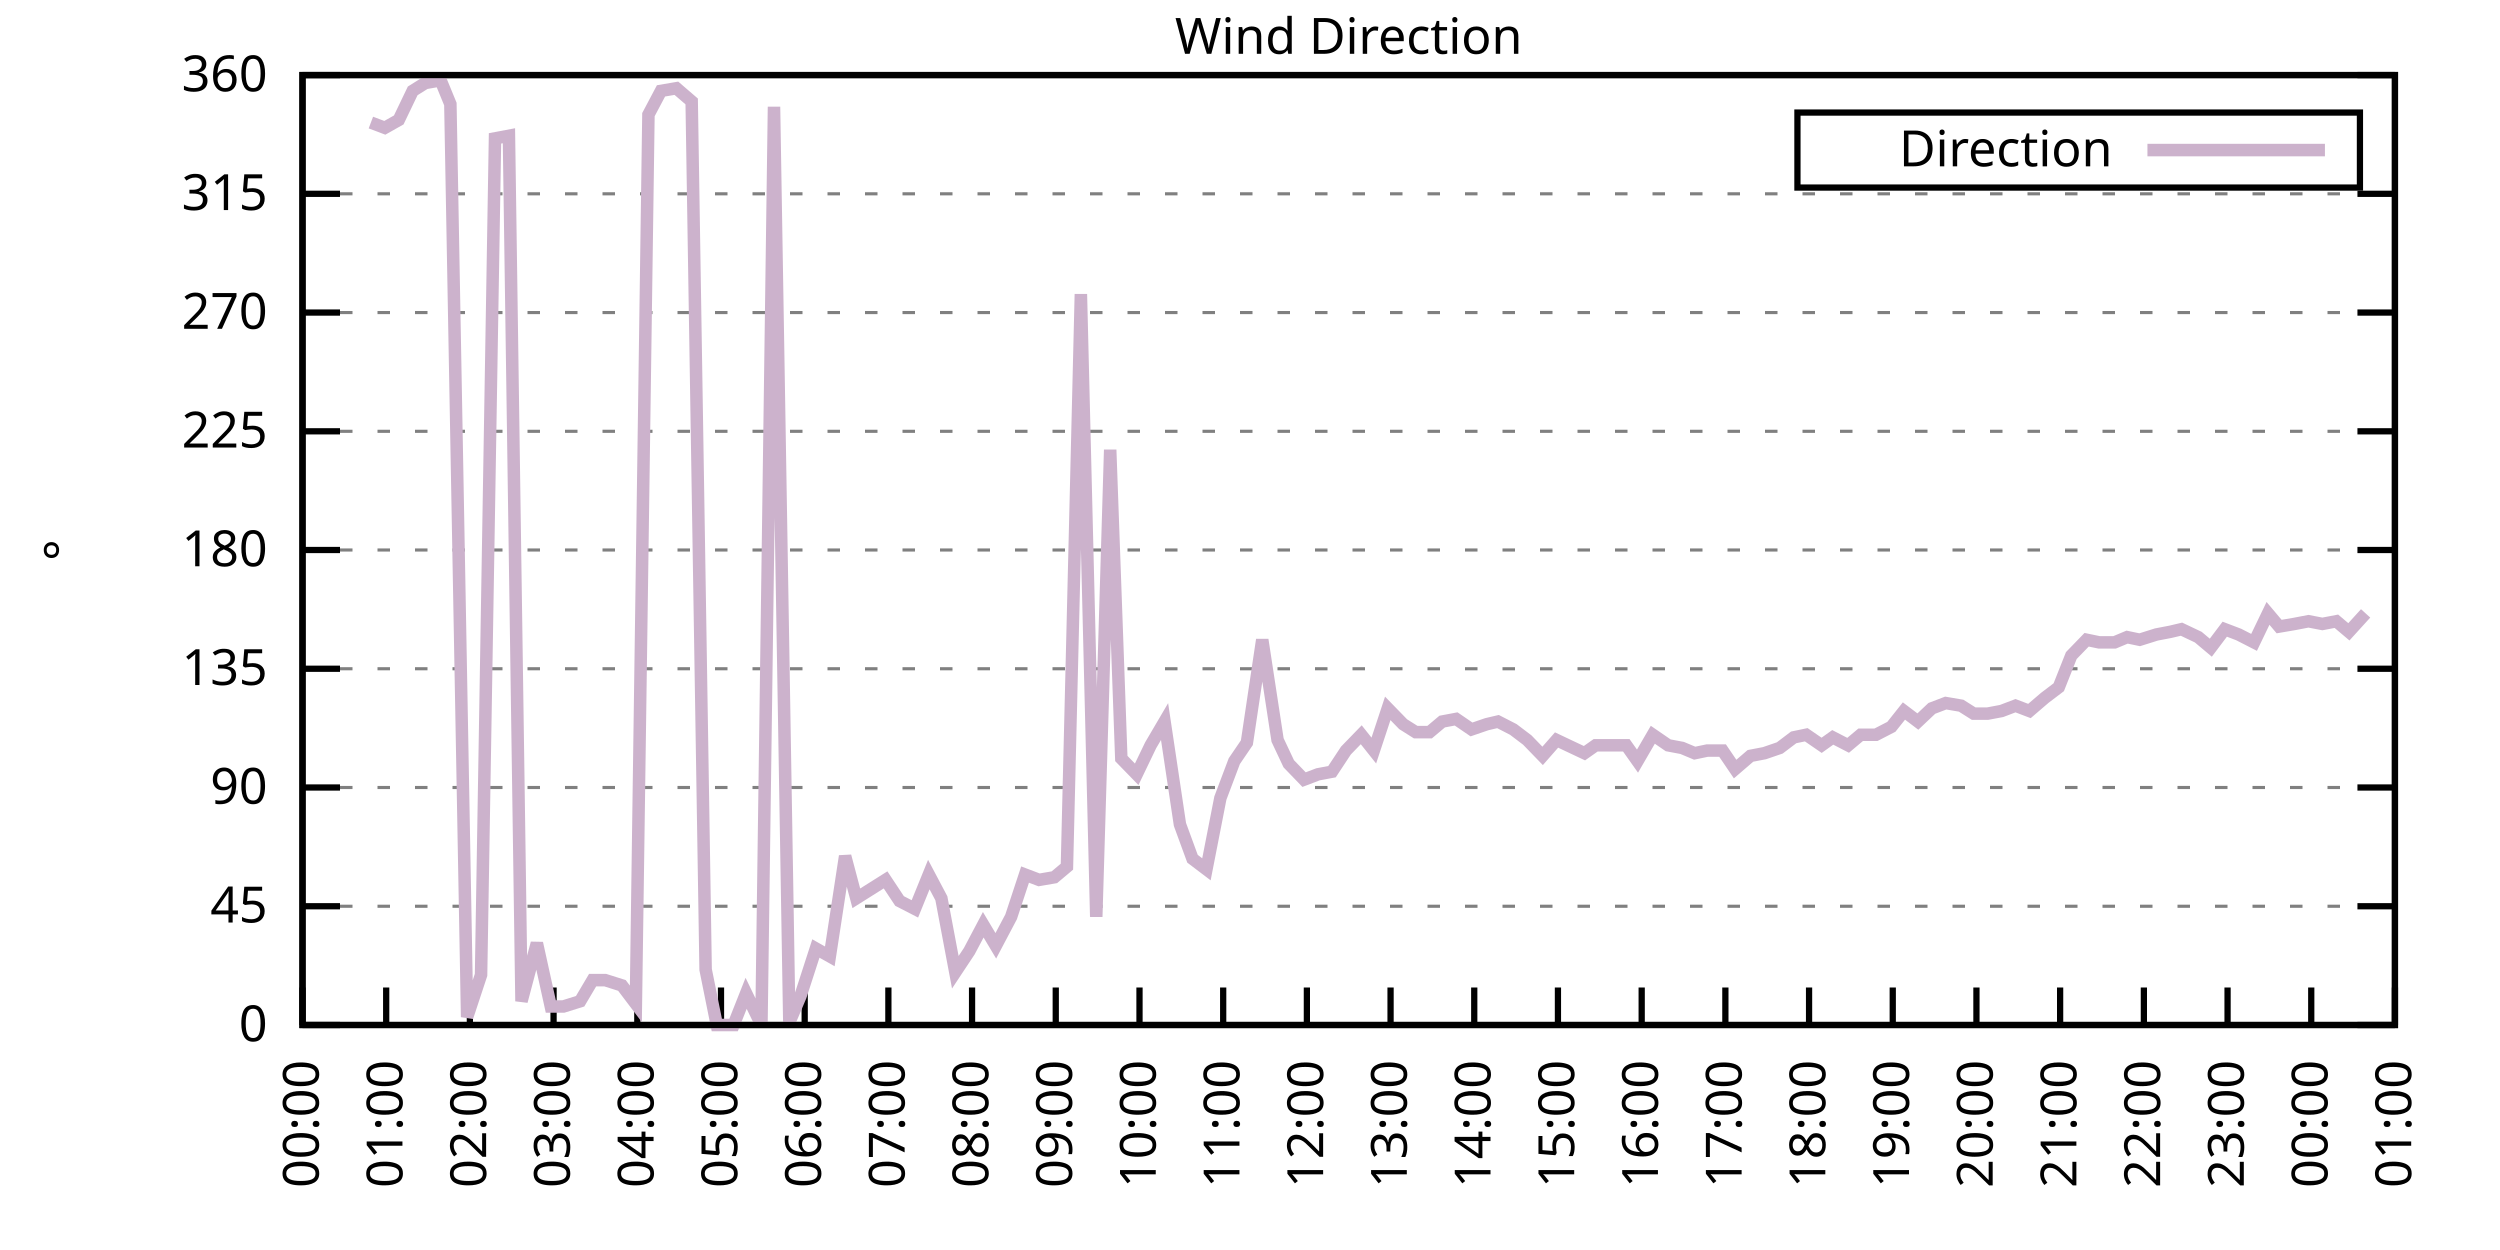
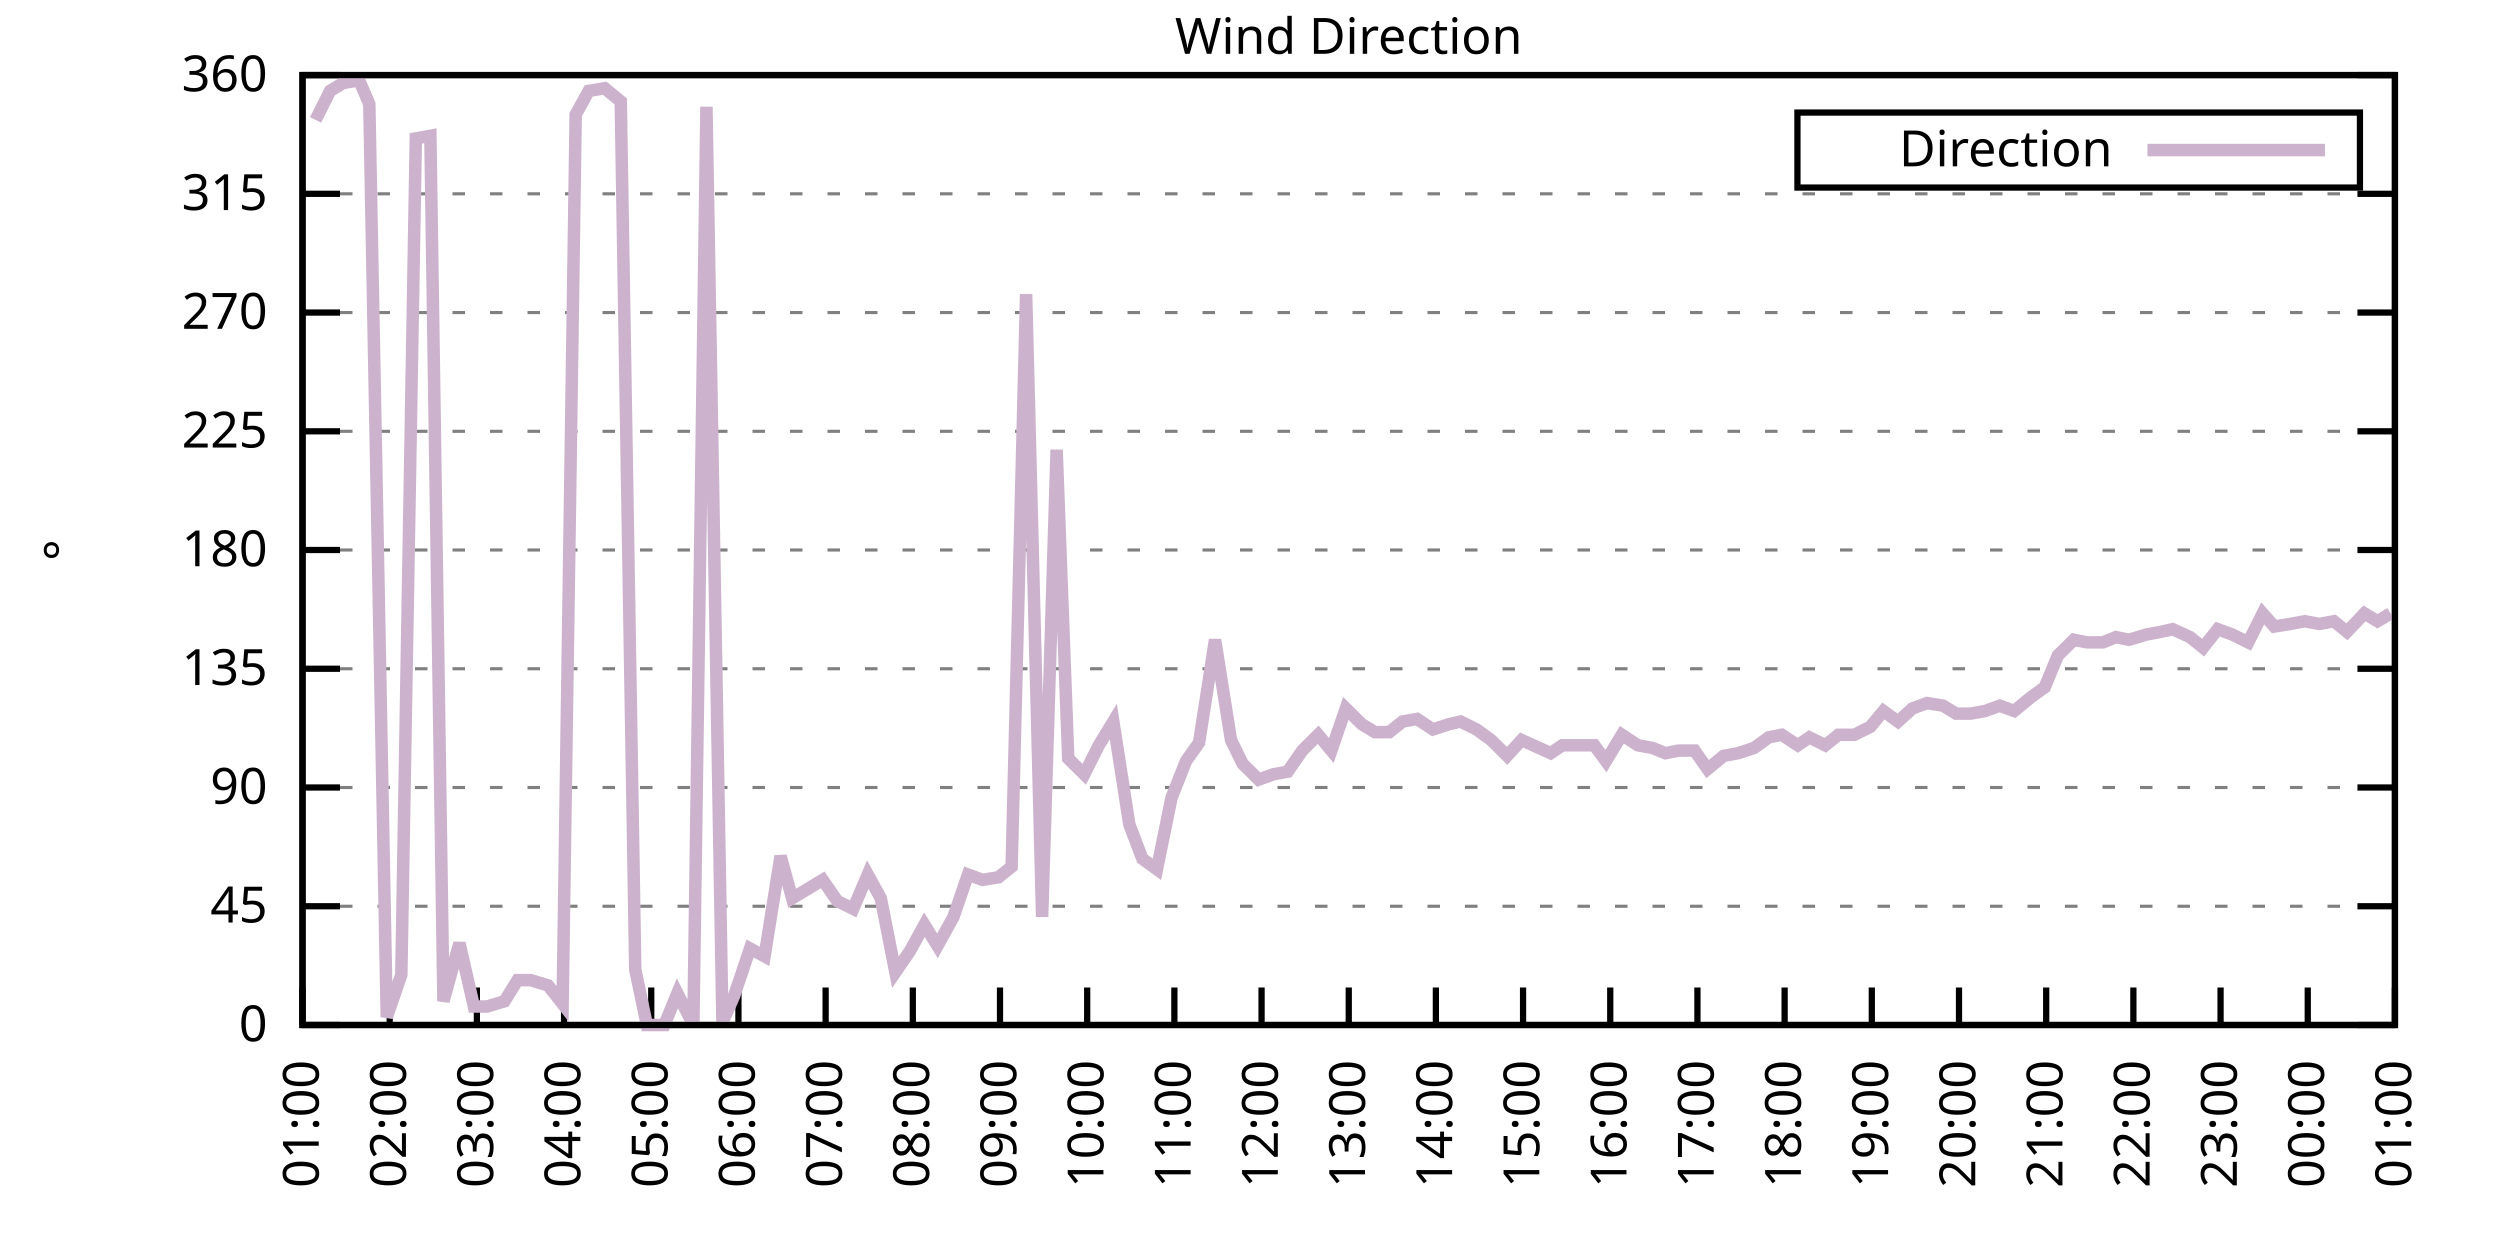
<svg xmlns="http://www.w3.org/2000/svg" xmlns:xlink="http://www.w3.org/1999/xlink" width="400" height="200" viewBox="0 0 400 200">
  <g id="gnuplot_canvas">
    <rect x="0" y="0" width="400" height="200" fill="none" />
    <defs>
      <circle id="gpDot" r="0.5" stroke-width="0.5" stroke="currentColor" />
      <path id="gpPt0" stroke-width="0.333" stroke="currentColor" d="M-1,0 h2 M0,-1 v2" />
      <path id="gpPt1" stroke-width="0.333" stroke="currentColor" d="M-1,-1 L1,1 M1,-1 L-1,1" />
      <path id="gpPt2" stroke-width="0.333" stroke="currentColor" d="M-1,0 L1,0 M0,-1 L0,1 M-1,-1 L1,1 M-1,1 L1,-1" />
      <rect id="gpPt3" stroke-width="0.333" stroke="currentColor" x="-1" y="-1" width="2" height="2" />
      <rect id="gpPt4" stroke-width="0.333" stroke="currentColor" fill="currentColor" x="-1" y="-1" width="2" height="2" />
      <circle id="gpPt5" stroke-width="0.333" stroke="currentColor" cx="0" cy="0" r="1" />
      <use xlink:href="#gpPt5" id="gpPt6" fill="currentColor" stroke="none" />
      <path id="gpPt7" stroke-width="0.333" stroke="currentColor" d="M0,-1.33 L-1.33,0.67 L1.33,0.67 z" />
      <use xlink:href="#gpPt7" id="gpPt8" fill="currentColor" stroke="none" />
      <use xlink:href="#gpPt7" id="gpPt9" stroke="currentColor" transform="rotate(180)" />
      <use xlink:href="#gpPt9" id="gpPt10" fill="currentColor" stroke="none" />
      <use xlink:href="#gpPt3" id="gpPt11" stroke="currentColor" transform="rotate(45)" />
      <use xlink:href="#gpPt11" id="gpPt12" fill="currentColor" stroke="none" />
      <path id="gpPt13" stroke-width="0.333" stroke="currentColor" d="M0,1.330 L1.265,0.411 L0.782,-1.067 L-0.782,-1.076 L-1.265,0.411 z" />
      <use xlink:href="#gpPt13" id="gpPt14" fill="currentColor" stroke="none" />
      <filter id="textbox" filterUnits="objectBoundingBox" x="0" y="0" height="1" width="1">
        <feFlood flood-color="white" flood-opacity="1" result="bgnd" />
        <feComposite in="SourceGraphic" in2="bgnd" operator="atop" />
      </filter>
      <filter id="greybox" filterUnits="objectBoundingBox" x="0" y="0" height="1" width="1">
        <feFlood flood-color="lightgrey" flood-opacity="1" result="grey" />
        <feComposite in="SourceGraphic" in2="grey" operator="atop" />
      </filter>
    </defs>
    <g fill="none" color="white" stroke="currentColor" stroke-width="1.00" stroke-linecap="butt" stroke-linejoin="miter">
</g>
    <g fill="none" color="black" stroke="currentColor" stroke-width="1.00" stroke-linecap="butt" stroke-linejoin="miter">
      <g stroke="none" shape-rendering="crispEdges">
        <polygon fill="rgb(255, 255, 255)" points="48.40,164.00 383.18,164.00 383.18,12.02 48.40,12.02 " />
      </g>
    </g>
    <g fill="none" color="black" stroke="currentColor" stroke-width="1.00" stroke-linecap="butt" stroke-linejoin="miter">
</g>
    <g fill="none" color="black" stroke="black" stroke-width="0.50" stroke-linecap="butt" stroke-linejoin="miter">
</g>
    <g fill="none" color="gray" stroke="currentColor" stroke-width="0.50" stroke-linecap="butt" stroke-linejoin="miter">
      <path stroke="gray" stroke-dasharray="2,4" class="gridline" d="M48.40,164.00 L383.19,164.00  " />
    </g>
    <g fill="none" color="gray" stroke="gray" stroke-width="1.00" stroke-linecap="butt" stroke-linejoin="miter">
</g>
    <g fill="none" color="black" stroke="currentColor" stroke-width="1.00" stroke-linecap="butt" stroke-linejoin="miter">
      <path stroke="black" d="M48.40,164.00 L54.40,164.00 M383.19,164.00 L377.19,164.00  " />
      <g transform="translate(42.80,166.60)" stroke="none" fill="black" font-family="Sans" font-size="8.00" text-anchor="end">
        <text>
          <tspan font-family="Sans"> 0</tspan>
        </text>
      </g>
    </g>
    <g fill="none" color="black" stroke="currentColor" stroke-width="1.00" stroke-linecap="butt" stroke-linejoin="miter">
</g>
    <g fill="none" color="black" stroke="black" stroke-width="0.50" stroke-linecap="butt" stroke-linejoin="miter">
</g>
    <g fill="none" color="gray" stroke="currentColor" stroke-width="0.50" stroke-linecap="butt" stroke-linejoin="miter">
      <path stroke="gray" stroke-dasharray="2,4" class="gridline" d="M48.40,145.00 L383.19,145.00  " />
    </g>
    <g fill="none" color="gray" stroke="gray" stroke-width="1.00" stroke-linecap="butt" stroke-linejoin="miter">
</g>
    <g fill="none" color="black" stroke="currentColor" stroke-width="1.00" stroke-linecap="butt" stroke-linejoin="miter">
      <path stroke="black" d="M48.40,145.00 L54.40,145.00 M383.19,145.00 L377.19,145.00  " />
      <g transform="translate(42.80,147.60)" stroke="none" fill="black" font-family="Sans" font-size="8.00" text-anchor="end">
        <text>
          <tspan font-family="Sans"> 45</tspan>
        </text>
      </g>
    </g>
    <g fill="none" color="black" stroke="currentColor" stroke-width="1.00" stroke-linecap="butt" stroke-linejoin="miter">
</g>
    <g fill="none" color="black" stroke="black" stroke-width="0.50" stroke-linecap="butt" stroke-linejoin="miter">
</g>
    <g fill="none" color="gray" stroke="currentColor" stroke-width="0.50" stroke-linecap="butt" stroke-linejoin="miter">
      <path stroke="gray" stroke-dasharray="2,4" class="gridline" d="M48.40,126.00 L383.19,126.00  " />
    </g>
    <g fill="none" color="gray" stroke="gray" stroke-width="1.00" stroke-linecap="butt" stroke-linejoin="miter">
</g>
    <g fill="none" color="black" stroke="currentColor" stroke-width="1.00" stroke-linecap="butt" stroke-linejoin="miter">
      <path stroke="black" d="M48.40,126.00 L54.40,126.00 M383.19,126.00 L377.19,126.00  " />
      <g transform="translate(42.80,128.60)" stroke="none" fill="black" font-family="Sans" font-size="8.00" text-anchor="end">
        <text>
          <tspan font-family="Sans"> 90</tspan>
        </text>
      </g>
    </g>
    <g fill="none" color="black" stroke="currentColor" stroke-width="1.00" stroke-linecap="butt" stroke-linejoin="miter">
</g>
    <g fill="none" color="black" stroke="black" stroke-width="0.50" stroke-linecap="butt" stroke-linejoin="miter">
</g>
    <g fill="none" color="gray" stroke="currentColor" stroke-width="0.50" stroke-linecap="butt" stroke-linejoin="miter">
      <path stroke="gray" stroke-dasharray="2,4" class="gridline" d="M48.40,107.00 L383.19,107.00  " />
    </g>
    <g fill="none" color="gray" stroke="gray" stroke-width="1.00" stroke-linecap="butt" stroke-linejoin="miter">
</g>
    <g fill="none" color="black" stroke="currentColor" stroke-width="1.00" stroke-linecap="butt" stroke-linejoin="miter">
      <path stroke="black" d="M48.40,107.00 L54.40,107.00 M383.19,107.00 L377.19,107.00  " />
      <g transform="translate(42.80,109.60)" stroke="none" fill="black" font-family="Sans" font-size="8.00" text-anchor="end">
        <text>
          <tspan font-family="Sans"> 135</tspan>
        </text>
      </g>
    </g>
    <g fill="none" color="black" stroke="currentColor" stroke-width="1.00" stroke-linecap="butt" stroke-linejoin="miter">
</g>
    <g fill="none" color="black" stroke="black" stroke-width="0.50" stroke-linecap="butt" stroke-linejoin="miter">
</g>
    <g fill="none" color="gray" stroke="currentColor" stroke-width="0.50" stroke-linecap="butt" stroke-linejoin="miter">
      <path stroke="gray" stroke-dasharray="2,4" class="gridline" d="M48.40,88.00 L383.19,88.00  " />
    </g>
    <g fill="none" color="gray" stroke="gray" stroke-width="1.00" stroke-linecap="butt" stroke-linejoin="miter">
</g>
    <g fill="none" color="black" stroke="currentColor" stroke-width="1.00" stroke-linecap="butt" stroke-linejoin="miter">
      <path stroke="black" d="M48.40,88.00 L54.40,88.00 M383.19,88.00 L377.19,88.00  " />
      <g transform="translate(42.80,90.60)" stroke="none" fill="black" font-family="Sans" font-size="8.00" text-anchor="end">
        <text>
          <tspan font-family="Sans"> 180</tspan>
        </text>
      </g>
    </g>
    <g fill="none" color="black" stroke="currentColor" stroke-width="1.00" stroke-linecap="butt" stroke-linejoin="miter">
</g>
    <g fill="none" color="black" stroke="black" stroke-width="0.50" stroke-linecap="butt" stroke-linejoin="miter">
</g>
    <g fill="none" color="gray" stroke="currentColor" stroke-width="0.50" stroke-linecap="butt" stroke-linejoin="miter">
      <path stroke="gray" stroke-dasharray="2,4" class="gridline" d="M48.40,69.01 L383.19,69.01  " />
    </g>
    <g fill="none" color="gray" stroke="gray" stroke-width="1.00" stroke-linecap="butt" stroke-linejoin="miter">
</g>
    <g fill="none" color="black" stroke="currentColor" stroke-width="1.00" stroke-linecap="butt" stroke-linejoin="miter">
      <path stroke="black" d="M48.40,69.01 L54.40,69.01 M383.19,69.01 L377.19,69.01  " />
      <g transform="translate(42.80,71.61)" stroke="none" fill="black" font-family="Sans" font-size="8.00" text-anchor="end">
        <text>
          <tspan font-family="Sans"> 225</tspan>
        </text>
      </g>
    </g>
    <g fill="none" color="black" stroke="currentColor" stroke-width="1.00" stroke-linecap="butt" stroke-linejoin="miter">
</g>
    <g fill="none" color="black" stroke="black" stroke-width="0.50" stroke-linecap="butt" stroke-linejoin="miter">
</g>
    <g fill="none" color="gray" stroke="currentColor" stroke-width="0.50" stroke-linecap="butt" stroke-linejoin="miter">
      <path stroke="gray" stroke-dasharray="2,4" class="gridline" d="M48.40,50.01 L383.19,50.01  " />
    </g>
    <g fill="none" color="gray" stroke="gray" stroke-width="1.00" stroke-linecap="butt" stroke-linejoin="miter">
</g>
    <g fill="none" color="black" stroke="currentColor" stroke-width="1.00" stroke-linecap="butt" stroke-linejoin="miter">
      <path stroke="black" d="M48.40,50.01 L54.40,50.01 M383.19,50.01 L377.19,50.01  " />
      <g transform="translate(42.80,52.61)" stroke="none" fill="black" font-family="Sans" font-size="8.00" text-anchor="end">
        <text>
          <tspan font-family="Sans"> 270</tspan>
        </text>
      </g>
    </g>
    <g fill="none" color="black" stroke="currentColor" stroke-width="1.00" stroke-linecap="butt" stroke-linejoin="miter">
</g>
    <g fill="none" color="black" stroke="black" stroke-width="0.50" stroke-linecap="butt" stroke-linejoin="miter">
</g>
    <g fill="none" color="gray" stroke="currentColor" stroke-width="0.50" stroke-linecap="butt" stroke-linejoin="miter">
      <path stroke="gray" stroke-dasharray="2,4" class="gridline" d="M48.40,31.01 L383.19,31.01  " />
    </g>
    <g fill="none" color="gray" stroke="gray" stroke-width="1.00" stroke-linecap="butt" stroke-linejoin="miter">
</g>
    <g fill="none" color="black" stroke="currentColor" stroke-width="1.00" stroke-linecap="butt" stroke-linejoin="miter">
      <path stroke="black" d="M48.40,31.01 L54.40,31.01 M383.19,31.01 L377.19,31.01  " />
      <g transform="translate(42.80,33.61)" stroke="none" fill="black" font-family="Sans" font-size="8.00" text-anchor="end">
        <text>
          <tspan font-family="Sans"> 315</tspan>
        </text>
      </g>
    </g>
    <g fill="none" color="black" stroke="currentColor" stroke-width="1.00" stroke-linecap="butt" stroke-linejoin="miter">
</g>
    <g fill="none" color="black" stroke="black" stroke-width="0.50" stroke-linecap="butt" stroke-linejoin="miter">
</g>
    <g fill="none" color="gray" stroke="currentColor" stroke-width="0.50" stroke-linecap="butt" stroke-linejoin="miter">
      <path stroke="gray" stroke-dasharray="2,4" class="gridline" d="M48.40,12.01 L383.19,12.01  " />
    </g>
    <g fill="none" color="gray" stroke="gray" stroke-width="1.00" stroke-linecap="butt" stroke-linejoin="miter">
</g>
    <g fill="none" color="black" stroke="currentColor" stroke-width="1.00" stroke-linecap="butt" stroke-linejoin="miter">
      <path stroke="black" d="M48.40,12.01 L54.40,12.01 M383.19,12.01 L377.19,12.01  " />
      <g transform="translate(42.80,14.61)" stroke="none" fill="black" font-family="Sans" font-size="8.00" text-anchor="end">
        <text>
          <tspan font-family="Sans"> 360</tspan>
        </text>
      </g>
    </g>
    <g fill="none" color="black" stroke="currentColor" stroke-width="1.00" stroke-linecap="butt" stroke-linejoin="miter">
      <path stroke="black" d="M48.40,164.00 L48.40,158.00  " />
      <g transform="translate(51.00,169.60) rotate(270.00)" stroke="none" fill="black" font-family="Sans" font-size="8.00" text-anchor="end">
        <text>
-           <tspan font-family="Sans">00:00</tspan>
-         </text>
-       </g>
-     </g>
-     <g fill="none" color="black" stroke="currentColor" stroke-width="1.00" stroke-linecap="butt" stroke-linejoin="miter">
-       <path stroke="black" d="M61.79,164.00 L61.79,158.00  " />
-       <g transform="translate(64.39,169.60) rotate(270.00)" stroke="none" fill="black" font-family="Sans" font-size="8.00" text-anchor="end">
-         <text>
          <tspan font-family="Sans">01:00</tspan>
        </text>
      </g>
    </g>
    <g fill="none" color="black" stroke="currentColor" stroke-width="1.00" stroke-linecap="butt" stroke-linejoin="miter">
-       <path stroke="black" d="M75.18,164.00 L75.18,158.00  " />
-       <g transform="translate(77.78,169.60) rotate(270.00)" stroke="none" fill="black" font-family="Sans" font-size="8.00" text-anchor="end">
+       <path stroke="black" d="M62.35,164.00 L62.35,158.00  " />
+       <g transform="translate(64.95,169.60) rotate(270.00)" stroke="none" fill="black" font-family="Sans" font-size="8.00" text-anchor="end">
        <text>
          <tspan font-family="Sans">02:00</tspan>
        </text>
      </g>
    </g>
    <g fill="none" color="black" stroke="currentColor" stroke-width="1.00" stroke-linecap="butt" stroke-linejoin="miter">
-       <path stroke="black" d="M88.57,164.00 L88.57,158.00  " />
-       <g transform="translate(91.17,169.60) rotate(270.00)" stroke="none" fill="black" font-family="Sans" font-size="8.00" text-anchor="end">
+       <path stroke="black" d="M76.30,164.00 L76.30,158.00  " />
+       <g transform="translate(78.90,169.60) rotate(270.00)" stroke="none" fill="black" font-family="Sans" font-size="8.00" text-anchor="end">
        <text>
          <tspan font-family="Sans">03:00</tspan>
        </text>
      </g>
    </g>
    <g fill="none" color="black" stroke="currentColor" stroke-width="1.00" stroke-linecap="butt" stroke-linejoin="miter">
-       <path stroke="black" d="M101.97,164.00 L101.97,158.00  " />
-       <g transform="translate(104.57,169.60) rotate(270.00)" stroke="none" fill="black" font-family="Sans" font-size="8.00" text-anchor="end">
+       <path stroke="black" d="M90.25,164.00 L90.25,158.00  " />
+       <g transform="translate(92.85,169.60) rotate(270.00)" stroke="none" fill="black" font-family="Sans" font-size="8.00" text-anchor="end">
        <text>
          <tspan font-family="Sans">04:00</tspan>
        </text>
      </g>
    </g>
    <g fill="none" color="black" stroke="currentColor" stroke-width="1.00" stroke-linecap="butt" stroke-linejoin="miter">
-       <path stroke="black" d="M115.36,164.00 L115.36,158.00  " />
-       <g transform="translate(117.96,169.60) rotate(270.00)" stroke="none" fill="black" font-family="Sans" font-size="8.00" text-anchor="end">
+       <path stroke="black" d="M104.20,164.00 L104.20,158.00  " />
+       <g transform="translate(106.80,169.60) rotate(270.00)" stroke="none" fill="black" font-family="Sans" font-size="8.00" text-anchor="end">
        <text>
          <tspan font-family="Sans">05:00</tspan>
        </text>
      </g>
    </g>
    <g fill="none" color="black" stroke="currentColor" stroke-width="1.00" stroke-linecap="butt" stroke-linejoin="miter">
-       <path stroke="black" d="M128.75,164.00 L128.75,158.00  " />
-       <g transform="translate(131.35,169.60) rotate(270.00)" stroke="none" fill="black" font-family="Sans" font-size="8.00" text-anchor="end">
+       <path stroke="black" d="M118.15,164.00 L118.15,158.00  " />
+       <g transform="translate(120.75,169.60) rotate(270.00)" stroke="none" fill="black" font-family="Sans" font-size="8.00" text-anchor="end">
        <text>
          <tspan font-family="Sans">06:00</tspan>
        </text>
      </g>
    </g>
    <g fill="none" color="black" stroke="currentColor" stroke-width="1.00" stroke-linecap="butt" stroke-linejoin="miter">
-       <path stroke="black" d="M142.14,164.00 L142.14,158.00  " />
-       <g transform="translate(144.74,169.60) rotate(270.00)" stroke="none" fill="black" font-family="Sans" font-size="8.00" text-anchor="end">
+       <path stroke="black" d="M132.10,164.00 L132.10,158.00  " />
+       <g transform="translate(134.70,169.60) rotate(270.00)" stroke="none" fill="black" font-family="Sans" font-size="8.00" text-anchor="end">
        <text>
          <tspan font-family="Sans">07:00</tspan>
        </text>
      </g>
    </g>
    <g fill="none" color="black" stroke="currentColor" stroke-width="1.00" stroke-linecap="butt" stroke-linejoin="miter">
-       <path stroke="black" d="M155.53,164.00 L155.53,158.00  " />
-       <g transform="translate(158.13,169.60) rotate(270.00)" stroke="none" fill="black" font-family="Sans" font-size="8.00" text-anchor="end">
+       <path stroke="black" d="M146.05,164.00 L146.05,158.00  " />
+       <g transform="translate(148.65,169.60) rotate(270.00)" stroke="none" fill="black" font-family="Sans" font-size="8.00" text-anchor="end">
        <text>
          <tspan font-family="Sans">08:00</tspan>
        </text>
      </g>
    </g>
    <g fill="none" color="black" stroke="currentColor" stroke-width="1.00" stroke-linecap="butt" stroke-linejoin="miter">
-       <path stroke="black" d="M168.92,164.00 L168.92,158.00  " />
-       <g transform="translate(171.52,169.60) rotate(270.00)" stroke="none" fill="black" font-family="Sans" font-size="8.00" text-anchor="end">
+       <path stroke="black" d="M160.00,164.00 L160.00,158.00  " />
+       <g transform="translate(162.60,169.60) rotate(270.00)" stroke="none" fill="black" font-family="Sans" font-size="8.00" text-anchor="end">
        <text>
          <tspan font-family="Sans">09:00</tspan>
        </text>
      </g>
    </g>
    <g fill="none" color="black" stroke="currentColor" stroke-width="1.00" stroke-linecap="butt" stroke-linejoin="miter">
-       <path stroke="black" d="M182.32,164.00 L182.32,158.00  " />
-       <g transform="translate(184.92,169.60) rotate(270.00)" stroke="none" fill="black" font-family="Sans" font-size="8.00" text-anchor="end">
+       <path stroke="black" d="M173.95,164.00 L173.95,158.00  " />
+       <g transform="translate(176.55,169.60) rotate(270.00)" stroke="none" fill="black" font-family="Sans" font-size="8.00" text-anchor="end">
        <text>
          <tspan font-family="Sans">10:00</tspan>
        </text>
      </g>
    </g>
    <g fill="none" color="black" stroke="currentColor" stroke-width="1.00" stroke-linecap="butt" stroke-linejoin="miter">
-       <path stroke="black" d="M195.71,164.00 L195.71,158.00  " />
-       <g transform="translate(198.31,169.60) rotate(270.00)" stroke="none" fill="black" font-family="Sans" font-size="8.00" text-anchor="end">
+       <path stroke="black" d="M187.90,164.00 L187.90,158.00  " />
+       <g transform="translate(190.50,169.60) rotate(270.00)" stroke="none" fill="black" font-family="Sans" font-size="8.00" text-anchor="end">
        <text>
          <tspan font-family="Sans">11:00</tspan>
        </text>
      </g>
    </g>
    <g fill="none" color="black" stroke="currentColor" stroke-width="1.00" stroke-linecap="butt" stroke-linejoin="miter">
-       <path stroke="black" d="M209.10,164.00 L209.10,158.00  " />
-       <g transform="translate(211.70,169.60) rotate(270.00)" stroke="none" fill="black" font-family="Sans" font-size="8.00" text-anchor="end">
+       <path stroke="black" d="M201.85,164.00 L201.85,158.00  " />
+       <g transform="translate(204.45,169.60) rotate(270.00)" stroke="none" fill="black" font-family="Sans" font-size="8.00" text-anchor="end">
        <text>
          <tspan font-family="Sans">12:00</tspan>
        </text>
      </g>
    </g>
    <g fill="none" color="black" stroke="currentColor" stroke-width="1.00" stroke-linecap="butt" stroke-linejoin="miter">
-       <path stroke="black" d="M222.49,164.00 L222.49,158.00  " />
-       <g transform="translate(225.09,169.60) rotate(270.00)" stroke="none" fill="black" font-family="Sans" font-size="8.00" text-anchor="end">
+       <path stroke="black" d="M215.80,164.00 L215.80,158.00  " />
+       <g transform="translate(218.40,169.60) rotate(270.00)" stroke="none" fill="black" font-family="Sans" font-size="8.00" text-anchor="end">
        <text>
          <tspan font-family="Sans">13:00</tspan>
        </text>
      </g>
    </g>
    <g fill="none" color="black" stroke="currentColor" stroke-width="1.00" stroke-linecap="butt" stroke-linejoin="miter">
-       <path stroke="black" d="M235.88,164.00 L235.88,158.00  " />
-       <g transform="translate(238.48,169.60) rotate(270.00)" stroke="none" fill="black" font-family="Sans" font-size="8.00" text-anchor="end">
+       <path stroke="black" d="M229.74,164.00 L229.74,158.00  " />
+       <g transform="translate(232.34,169.60) rotate(270.00)" stroke="none" fill="black" font-family="Sans" font-size="8.00" text-anchor="end">
        <text>
          <tspan font-family="Sans">14:00</tspan>
        </text>
      </g>
    </g>
    <g fill="none" color="black" stroke="currentColor" stroke-width="1.00" stroke-linecap="butt" stroke-linejoin="miter">
-       <path stroke="black" d="M249.27,164.00 L249.27,158.00  " />
-       <g transform="translate(251.87,169.60) rotate(270.00)" stroke="none" fill="black" font-family="Sans" font-size="8.00" text-anchor="end">
+       <path stroke="black" d="M243.69,164.00 L243.69,158.00  " />
+       <g transform="translate(246.29,169.60) rotate(270.00)" stroke="none" fill="black" font-family="Sans" font-size="8.00" text-anchor="end">
        <text>
          <tspan font-family="Sans">15:00</tspan>
        </text>
      </g>
    </g>
    <g fill="none" color="black" stroke="currentColor" stroke-width="1.00" stroke-linecap="butt" stroke-linejoin="miter">
-       <path stroke="black" d="M262.67,164.00 L262.67,158.00  " />
-       <g transform="translate(265.27,169.60) rotate(270.00)" stroke="none" fill="black" font-family="Sans" font-size="8.00" text-anchor="end">
+       <path stroke="black" d="M257.64,164.00 L257.64,158.00  " />
+       <g transform="translate(260.24,169.60) rotate(270.00)" stroke="none" fill="black" font-family="Sans" font-size="8.00" text-anchor="end">
        <text>
          <tspan font-family="Sans">16:00</tspan>
        </text>
      </g>
    </g>
    <g fill="none" color="black" stroke="currentColor" stroke-width="1.00" stroke-linecap="butt" stroke-linejoin="miter">
-       <path stroke="black" d="M276.06,164.00 L276.06,158.00  " />
-       <g transform="translate(278.66,169.60) rotate(270.00)" stroke="none" fill="black" font-family="Sans" font-size="8.00" text-anchor="end">
+       <path stroke="black" d="M271.59,164.00 L271.59,158.00  " />
+       <g transform="translate(274.19,169.60) rotate(270.00)" stroke="none" fill="black" font-family="Sans" font-size="8.00" text-anchor="end">
        <text>
          <tspan font-family="Sans">17:00</tspan>
        </text>
      </g>
    </g>
    <g fill="none" color="black" stroke="currentColor" stroke-width="1.00" stroke-linecap="butt" stroke-linejoin="miter">
-       <path stroke="black" d="M289.45,164.00 L289.45,158.00  " />
-       <g transform="translate(292.05,169.60) rotate(270.00)" stroke="none" fill="black" font-family="Sans" font-size="8.00" text-anchor="end">
+       <path stroke="black" d="M285.54,164.00 L285.54,158.00  " />
+       <g transform="translate(288.14,169.60) rotate(270.00)" stroke="none" fill="black" font-family="Sans" font-size="8.00" text-anchor="end">
        <text>
          <tspan font-family="Sans">18:00</tspan>
        </text>
      </g>
    </g>
    <g fill="none" color="black" stroke="currentColor" stroke-width="1.00" stroke-linecap="butt" stroke-linejoin="miter">
-       <path stroke="black" d="M302.84,164.00 L302.84,158.00  " />
-       <g transform="translate(305.44,169.60) rotate(270.00)" stroke="none" fill="black" font-family="Sans" font-size="8.00" text-anchor="end">
+       <path stroke="black" d="M299.49,164.00 L299.49,158.00  " />
+       <g transform="translate(302.09,169.60) rotate(270.00)" stroke="none" fill="black" font-family="Sans" font-size="8.00" text-anchor="end">
        <text>
          <tspan font-family="Sans">19:00</tspan>
        </text>
      </g>
    </g>
    <g fill="none" color="black" stroke="currentColor" stroke-width="1.00" stroke-linecap="butt" stroke-linejoin="miter">
-       <path stroke="black" d="M316.23,164.00 L316.23,158.00  " />
-       <g transform="translate(318.83,169.60) rotate(270.00)" stroke="none" fill="black" font-family="Sans" font-size="8.00" text-anchor="end">
+       <path stroke="black" d="M313.44,164.00 L313.44,158.00  " />
+       <g transform="translate(316.04,169.60) rotate(270.00)" stroke="none" fill="black" font-family="Sans" font-size="8.00" text-anchor="end">
        <text>
          <tspan font-family="Sans">20:00</tspan>
        </text>
      </g>
    </g>
    <g fill="none" color="black" stroke="currentColor" stroke-width="1.00" stroke-linecap="butt" stroke-linejoin="miter">
-       <path stroke="black" d="M329.62,164.00 L329.62,158.00  " />
-       <g transform="translate(332.22,169.60) rotate(270.00)" stroke="none" fill="black" font-family="Sans" font-size="8.00" text-anchor="end">
+       <path stroke="black" d="M327.39,164.00 L327.39,158.00  " />
+       <g transform="translate(329.99,169.60) rotate(270.00)" stroke="none" fill="black" font-family="Sans" font-size="8.00" text-anchor="end">
        <text>
          <tspan font-family="Sans">21:00</tspan>
        </text>
      </g>
    </g>
    <g fill="none" color="black" stroke="currentColor" stroke-width="1.00" stroke-linecap="butt" stroke-linejoin="miter">
-       <path stroke="black" d="M343.02,164.00 L343.02,158.00  " />
-       <g transform="translate(345.62,169.60) rotate(270.00)" stroke="none" fill="black" font-family="Sans" font-size="8.00" text-anchor="end">
+       <path stroke="black" d="M341.34,164.00 L341.34,158.00  " />
+       <g transform="translate(343.94,169.60) rotate(270.00)" stroke="none" fill="black" font-family="Sans" font-size="8.00" text-anchor="end">
        <text>
          <tspan font-family="Sans">22:00</tspan>
        </text>
      </g>
    </g>
    <g fill="none" color="black" stroke="currentColor" stroke-width="1.00" stroke-linecap="butt" stroke-linejoin="miter">
-       <path stroke="black" d="M356.41,164.00 L356.41,158.00  " />
-       <g transform="translate(359.01,169.60) rotate(270.00)" stroke="none" fill="black" font-family="Sans" font-size="8.00" text-anchor="end">
+       <path stroke="black" d="M355.29,164.00 L355.29,158.00  " />
+       <g transform="translate(357.89,169.60) rotate(270.00)" stroke="none" fill="black" font-family="Sans" font-size="8.00" text-anchor="end">
        <text>
          <tspan font-family="Sans">23:00</tspan>
        </text>
      </g>
    </g>
    <g fill="none" color="black" stroke="currentColor" stroke-width="1.00" stroke-linecap="butt" stroke-linejoin="miter">
-       <path stroke="black" d="M369.80,164.00 L369.80,158.00  " />
-       <g transform="translate(372.40,169.60) rotate(270.00)" stroke="none" fill="black" font-family="Sans" font-size="8.00" text-anchor="end">
+       <path stroke="black" d="M369.24,164.00 L369.24,158.00  " />
+       <g transform="translate(371.84,169.60) rotate(270.00)" stroke="none" fill="black" font-family="Sans" font-size="8.00" text-anchor="end">
        <text>
          <tspan font-family="Sans">00:00</tspan>
        </text>
      </g>
    </g>
    <g fill="none" color="black" stroke="currentColor" stroke-width="1.00" stroke-linecap="butt" stroke-linejoin="miter">
      <path stroke="black" d="M383.19,164.00 L383.19,158.00  " />
      <g transform="translate(385.79,169.60) rotate(270.00)" stroke="none" fill="black" font-family="Sans" font-size="8.00" text-anchor="end">
        <text>
          <tspan font-family="Sans">01:00</tspan>
        </text>
      </g>
    </g>
    <g fill="none" color="black" stroke="currentColor" stroke-width="1.00" stroke-linecap="butt" stroke-linejoin="miter">
</g>
    <g fill="none" color="black" stroke="currentColor" stroke-width="1.00" stroke-linecap="butt" stroke-linejoin="miter">
      <path stroke="black" d="M48.40,12.01 L48.40,164.00 L383.19,164.00 L383.19,12.01 L48.40,12.01 Z  " />
    </g>
    <g fill="none" color="black" stroke="currentColor" stroke-width="1.00" stroke-linecap="butt" stroke-linejoin="miter">
</g>
    <g fill="none" color="black" stroke="currentColor" stroke-width="1.00" stroke-linecap="butt" stroke-linejoin="miter">
      <path stroke="black" d="M287.59,30.01 L287.59,18.01 L377.59,18.01 L377.59,30.01 L287.59,30.01 Z  " />
    </g>
    <g id="Wind_direction_plot_1">
      <g fill="none" color="white" stroke="black" stroke-width="2.00" stroke-linecap="butt" stroke-linejoin="miter">
</g>
      <g fill="none" color="black" stroke="currentColor" stroke-width="2.00" stroke-linecap="butt" stroke-linejoin="miter">
        <g transform="translate(337.99,26.61)" stroke="none" fill="black" font-family="Sans" font-size="8.00" text-anchor="end">
          <text>
            <tspan font-family="Sans">Direction</tspan>
          </text>
        </g>
      </g>
      <g fill="none" color="black" stroke="currentColor" stroke-width="2.00" stroke-linecap="butt" stroke-linejoin="miter">
-         <path stroke="rgb(204, 178, 204)" d="M343.59,24.01 L371.99,24.01 M59.34,19.61 L61.57,20.45 L63.80,19.19 L66.03,14.54 L68.04,13.28 L70.50,12.85   L72.06,16.65 L74.74,162.73 L76.97,155.98 L79.20,22.14 L81.43,21.72 L83.44,160.20 L85.90,150.91 L88.13,161.04   L90.14,161.04 L92.82,160.20 L94.82,156.82 L96.83,156.82 L99.51,157.67 L101.74,160.62 L103.75,18.34 L105.76,14.54   L108.22,14.12 L110.67,16.23 L112.90,155.13 L114.69,164.00 L117.37,164.00 L119.38,158.93 L121.83,164.00 L123.84,17.08   L126.29,163.58 L128.08,159.36 L130.54,151.76 L132.77,153.02 L135.22,136.98 L137.01,143.73 L141.69,140.78 L143.93,144.16   L146.38,145.42 L148.61,139.93 L150.62,143.73 L152.85,155.56 L155.09,152.18 L157.32,147.96 L159.33,151.33 L161.78,146.69   L164.01,139.93 L166.25,140.78 L168.70,140.36 L170.71,138.67 L172.94,47.05 L175.40,146.69 L177.63,71.96 L179.41,121.36   L181.87,123.89 L184.10,119.25 L186.33,115.45 L188.79,131.91 L190.80,137.40 L193.03,139.09 L195.26,127.69 L197.49,121.78   L199.50,118.83 L201.96,102.36 L204.41,118.40 L206.20,122.20 L208.65,124.74 L210.88,123.89 L213.12,123.47 L215.35,120.09   L217.80,117.56 L219.81,120.09 L222.04,113.34 L224.50,115.87 L226.51,117.14 L228.74,117.14 L230.75,115.45 L232.98,115.03   L235.44,116.71 L237.89,115.87 L239.68,115.45 L242.13,116.71 L244.36,118.40 L246.82,120.94 L249.05,118.40 L250.84,119.25   L253.51,120.51 L255.30,119.25 L257.76,119.25 L260.21,119.25 L262.00,121.78 L264.45,117.56 L266.91,119.25 L269.14,119.67   L271.15,120.51 L273.16,120.09 L275.61,120.09 L277.62,123.05 L280.07,120.94 L282.31,120.51 L284.76,119.67 L286.99,117.98   L289.00,117.56 L291.46,119.25 L293.24,117.98 L295.70,119.25 L297.71,117.56 L300.16,117.56 L302.62,116.29 L304.63,113.76   L306.86,115.45 L309.09,113.34 L311.32,112.49 L313.78,112.91 L315.79,114.18 L318.02,114.18 L320.25,113.76 L322.48,112.91   L324.71,113.76 L327.17,111.65 L329.40,109.96 L331.41,104.89 L333.86,102.36 L335.87,102.78 L338.33,102.78 L340.34,101.94   L342.35,102.36 L345.02,101.52 L347.26,101.09 L349.04,100.67 L351.72,101.94 L353.73,103.63 L355.96,100.67 L358.19,101.52   L360.65,102.78 L362.88,98.14 L364.66,100.25 L367.12,99.83 L369.35,99.40 L371.58,99.83 L373.82,99.40 L375.82,101.09   L378.50,98.14  " />
+         <path stroke="rgb(204, 178, 204)" d="M343.59,24.01 L371.99,24.01 M50.49,19.19 L52.82,14.54 L54.91,13.28 L57.47,12.85 L59.09,16.65 L61.88,162.73   L64.21,155.98 L66.53,22.14 L68.86,21.72 L70.95,160.20 L73.51,150.91 L75.83,161.04 L77.93,161.04 L80.72,160.20   L82.81,156.82 L84.90,156.82 L87.69,157.67 L90.02,160.62 L92.11,18.34 L94.20,14.54 L96.76,14.12 L99.32,16.23   L101.64,155.13 L103.50,164.00 L106.29,164.00 L108.38,158.93 L110.94,164.00 L113.03,17.08 L115.59,163.58 L117.45,159.36   L120.01,151.76 L122.33,153.02 L124.89,136.98 L126.75,143.73 L131.63,140.78 L133.96,144.16 L136.51,145.42 L138.84,139.93   L140.93,143.73 L143.26,155.56 L145.58,152.18 L147.91,147.96 L150.00,151.33 L152.56,146.69 L154.88,139.93 L157.21,140.78   L159.76,140.36 L161.86,138.67 L164.18,47.05 L166.74,146.69 L169.06,71.96 L170.92,121.36 L173.48,123.89 L175.81,119.25   L178.13,115.45 L180.69,131.91 L182.78,137.40 L185.11,139.09 L187.43,127.69 L189.76,121.78 L191.85,118.83 L194.41,102.36   L196.96,118.40 L198.82,122.20 L201.38,124.74 L203.71,123.89 L206.03,123.47 L208.36,120.09 L210.91,117.56 L213.01,120.09   L215.33,113.34 L217.89,115.87 L219.98,117.14 L222.30,117.14 L224.40,115.45 L226.72,115.03 L229.28,116.71 L231.84,115.87   L233.70,115.45 L236.25,116.71 L238.58,118.40 L241.14,120.94 L243.46,118.40 L245.32,119.25 L248.11,120.51 L249.97,119.25   L252.53,119.25 L255.09,119.25 L256.95,121.78 L259.50,117.56 L262.06,119.25 L264.39,119.67 L266.48,120.51 L268.57,120.09   L271.13,120.09 L273.22,123.05 L275.78,120.94 L278.10,120.51 L280.66,119.67 L282.99,117.98 L285.08,117.56 L287.64,119.25   L289.50,117.98 L292.05,119.25 L294.15,117.56 L296.70,117.56 L299.26,116.29 L301.35,113.76 L303.68,115.45 L306.00,113.34   L308.33,112.49 L310.88,112.91 L312.98,114.18 L315.30,114.18 L317.63,113.76 L319.95,112.91 L322.28,113.76 L324.83,111.65   L327.16,109.96 L329.25,104.89 L331.81,102.36 L333.90,102.78 L336.46,102.78 L338.55,101.94 L340.64,102.36 L343.43,101.52   L345.76,101.09 L347.62,100.67 L350.41,101.94 L352.50,103.63 L354.83,100.67 L357.15,101.52 L359.71,102.78 L362.03,98.14   L363.89,100.25 L366.45,99.83 L368.78,99.40 L371.10,99.83 L373.43,99.40 L375.52,101.09 L378.31,98.14 L380.40,99.40   L382.49,98.14  " />
      </g>
    </g>
    <g fill="none" color="black" stroke="currentColor" stroke-width="2.00" stroke-linecap="butt" stroke-linejoin="miter">
</g>
    <g fill="none" color="black" stroke="black" stroke-width="1.00" stroke-linecap="butt" stroke-linejoin="miter">
</g>
    <g fill="none" color="black" stroke="currentColor" stroke-width="1.00" stroke-linecap="butt" stroke-linejoin="miter">
      <path stroke="black" d="M48.40,12.01 L48.40,164.00 L383.19,164.00 L383.19,12.01 L48.40,12.01 Z  " />
      <g transform="translate(12.80,88.01) rotate(270.00)" stroke="none" fill="black" font-family="Sans" font-size="8.00" text-anchor="middle">
        <text>
          <tspan font-family="Sans">°</tspan>
        </text>
      </g>
    </g>
    <g fill="none" color="black" stroke="currentColor" stroke-width="1.00" stroke-linecap="butt" stroke-linejoin="miter">
</g>
    <g fill="none" color="black" stroke="currentColor" stroke-width="1.00" stroke-linecap="butt" stroke-linejoin="miter">
      <g transform="translate(215.79,8.61)" stroke="none" fill="black" font-family="Sans" font-size="8.00" text-anchor="middle">
        <text>
          <tspan font-family="Sans">Wind Direction</tspan>
        </text>
      </g>
    </g>
    <g fill="none" color="black" stroke="currentColor" stroke-width="1.00" stroke-linecap="butt" stroke-linejoin="miter">
</g>
  </g>
</svg>
